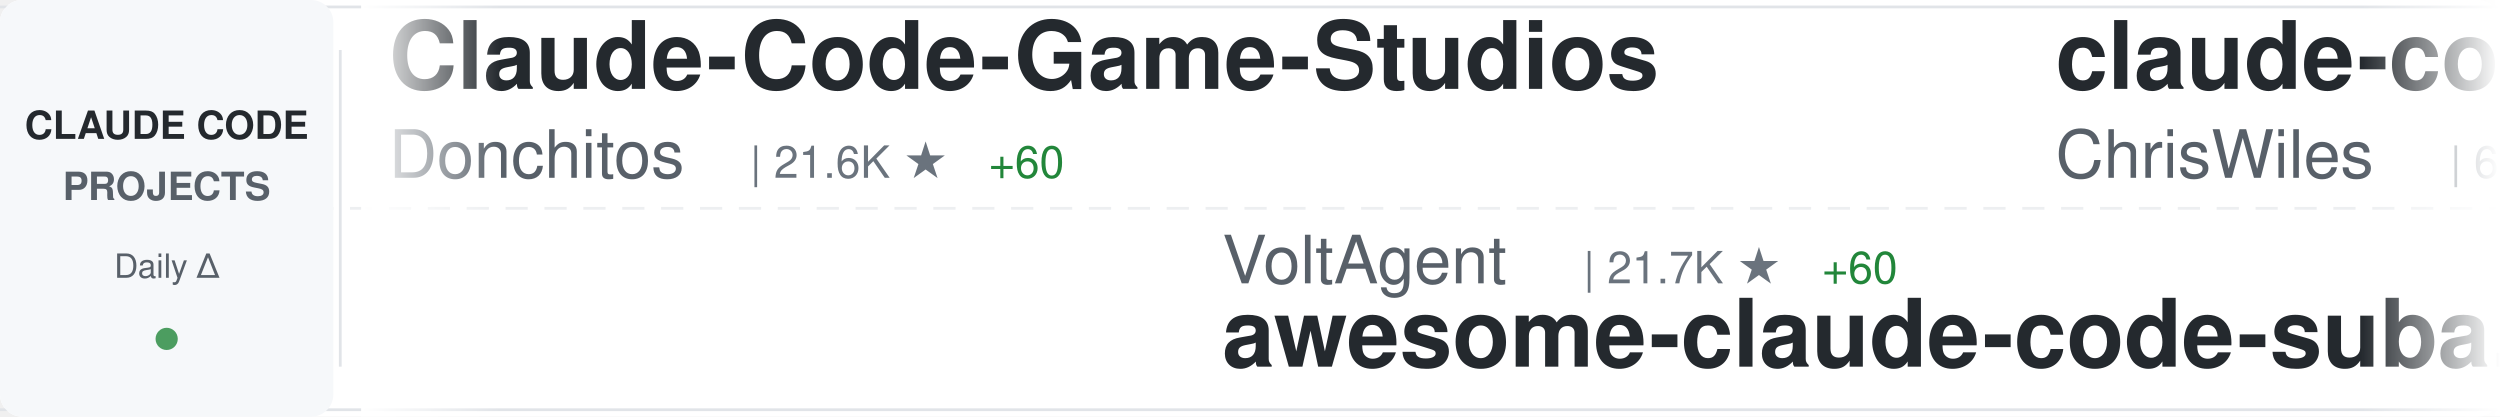
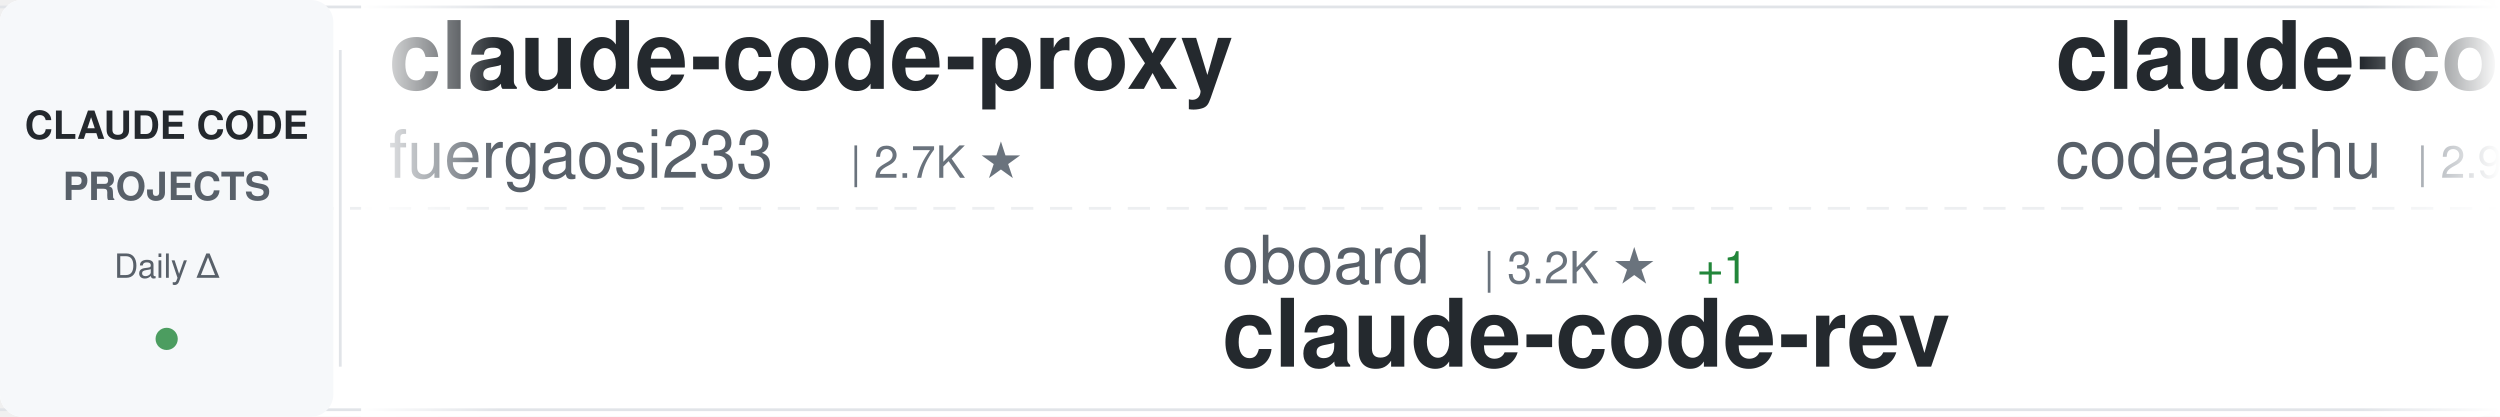
<svg xmlns="http://www.w3.org/2000/svg" width="900" height="150">
  <defs>
    <linearGradient id="awesomeLeftFade" x1="0%" y1="0%" x2="100%" y2="0%">
      <stop offset="0%" style="stop-color:#ffffff;stop-opacity:1" />
      <stop offset="100%" style="stop-color:#ffffff;stop-opacity:0" />
    </linearGradient>
    <linearGradient id="awesomeRightFade" x1="0%" y1="0%" x2="100%" y2="0%">
      <stop offset="0%" style="stop-color:#ffffff;stop-opacity:0" />
      <stop offset="100%" style="stop-color:#ffffff;stop-opacity:1" />
    </linearGradient>
  </defs>
  <rect width="900" height="150" fill="#ffffff" rx="8" />
  <rect x="0" y="2" width="900" height="1" fill="#e1e4e8" />
  <rect x="0" y="147" width="900" height="1" fill="#e1e4e8" />
  <line x1="0" y1="75" x2="900" y2="75" stroke="#e1e4e8" stroke-width="1" stroke-dasharray="8 6" opacity="0.6" />
  <rect x="0" y="0" width="120" height="150" fill="#f6f8fa" rx="8" />
  <text x="60" y="50" font-family="-apple-system, BlinkMacSystemFont, 'Segoe UI', Helvetica, Arial, sans-serif" font-size="14" font-weight="600" fill="#24292e" text-anchor="middle">CLAUDE CODE</text>
  <text x="60" y="72" font-family="-apple-system, BlinkMacSystemFont, 'Segoe UI', Helvetica, Arial, sans-serif" font-size="14" font-weight="600" fill="#586069" text-anchor="middle">PROJECTS</text>
  <text x="60" y="100" font-family="-apple-system, BlinkMacSystemFont, 'Segoe UI', Helvetica, Arial, sans-serif" font-size="12" font-weight="500" fill="#586069" text-anchor="middle">Daily Δ</text>
  <circle cx="60" cy="122" r="4" fill="#22863a" opacity="0.8" />
  <rect x="122" y="18" width="1" height="114" fill="#e1e4e8" />
  <clipPath id="awesomeTickerClip">
    <rect x="130" y="0" width="770" height="150" />
  </clipPath>
  <g clip-path="url(#awesomeTickerClip)">
    <g id="awesomeTickerItems">
      <animateTransform attributeName="transform" attributeType="XML" type="translate" from="0 0" to="-3000 0" dur="54s" repeatCount="indefinite" />
      <g transform="translate(0, 0)">
-         <text x="140" y="32" font-family="-apple-system, BlinkMacSystemFont, 'Segoe UI', Helvetica, Arial, sans-serif" font-size="34" font-weight="600" fill="#24292e">Claude-Code-Game-Studios</text>
-         <text x="140" y="64" font-family="-apple-system, BlinkMacSystemFont, 'Segoe UI', Helvetica, Arial, sans-serif" font-size="24" font-weight="400" fill="#586069">Donchitos</text>
-         <text x="270" y="64" font-family="-apple-system, BlinkMacSystemFont, 'Segoe UI', Helvetica, Arial, sans-serif" font-size="16" font-weight="500" fill="#6a737d">| 21.6K ★</text>
-         <text x="356" y="64" font-family="-apple-system, BlinkMacSystemFont, 'Segoe UI', Helvetica, Arial, sans-serif" font-size="16" font-weight="500" fill="#22863a"> +60</text>
+         <text x="140" y="32" font-family="-apple-system, BlinkMacSystemFont, 'Segoe UI', Helvetica, Arial, sans-serif" font-size="34" font-weight="600" fill="#24292e">claude-code-proxy</text>
+         <text x="140" y="64" font-family="-apple-system, BlinkMacSystemFont, 'Segoe UI', Helvetica, Arial, sans-serif" font-size="24" font-weight="400" fill="#586069">fuergaosi233</text>
+         <text x="306" y="64" font-family="-apple-system, BlinkMacSystemFont, 'Segoe UI', Helvetica, Arial, sans-serif" font-size="16" font-weight="500" fill="#6a737d">| 2.7K ★</text>
      </g>
      <g transform="translate(300, 0)">
-         <text x="140" y="102" font-family="-apple-system, BlinkMacSystemFont, 'Segoe UI', Helvetica, Arial, sans-serif" font-size="24" font-weight="400" fill="#586069">VoltAgent</text>
-         <text x="270" y="102" font-family="-apple-system, BlinkMacSystemFont, 'Segoe UI', Helvetica, Arial, sans-serif" font-size="16" font-weight="500" fill="#6a737d">| 21.7K ★</text>
-         <text x="356" y="102" font-family="-apple-system, BlinkMacSystemFont, 'Segoe UI', Helvetica, Arial, sans-serif" font-size="16" font-weight="500" fill="#22863a"> +60</text>
-         <text x="140" y="132" font-family="-apple-system, BlinkMacSystemFont, 'Segoe UI', Helvetica, Arial, sans-serif" font-size="34" font-weight="600" fill="#24292e">awesome-claude-code-suba...</text>
+         <text x="140" y="102" font-family="-apple-system, BlinkMacSystemFont, 'Segoe UI', Helvetica, Arial, sans-serif" font-size="24" font-weight="400" fill="#586069">oboard</text>
+         <text x="234" y="102" font-family="-apple-system, BlinkMacSystemFont, 'Segoe UI', Helvetica, Arial, sans-serif" font-size="16" font-weight="500" fill="#6a737d">| 3.2K ★</text>
+         <text x="311" y="102" font-family="-apple-system, BlinkMacSystemFont, 'Segoe UI', Helvetica, Arial, sans-serif" font-size="16" font-weight="500" fill="#22863a"> +1</text>
+         <text x="140" y="132" font-family="-apple-system, BlinkMacSystemFont, 'Segoe UI', Helvetica, Arial, sans-serif" font-size="34" font-weight="600" fill="#24292e">claude-code-rev</text>
      </g>
      <g transform="translate(600, 0)">
-         <text x="140" y="32" font-family="-apple-system, BlinkMacSystemFont, 'Segoe UI', Helvetica, Arial, sans-serif" font-size="34" font-weight="600" fill="#24292e">claude-code-showcase</text>
-         <text x="140" y="64" font-family="-apple-system, BlinkMacSystemFont, 'Segoe UI', Helvetica, Arial, sans-serif" font-size="24" font-weight="400" fill="#586069">ChrisWiles</text>
-         <text x="282" y="64" font-family="-apple-system, BlinkMacSystemFont, 'Segoe UI', Helvetica, Arial, sans-serif" font-size="16" font-weight="500" fill="#6a737d">| 6.0K ★</text>
-         <text x="359" y="64" font-family="-apple-system, BlinkMacSystemFont, 'Segoe UI', Helvetica, Arial, sans-serif" font-size="16" font-weight="500" fill="#22863a"> +1</text>
+         <text x="140" y="32" font-family="-apple-system, BlinkMacSystemFont, 'Segoe UI', Helvetica, Arial, sans-serif" font-size="34" font-weight="600" fill="#24292e">claude-code</text>
+         <text x="140" y="64" font-family="-apple-system, BlinkMacSystemFont, 'Segoe UI', Helvetica, Arial, sans-serif" font-size="24" font-weight="400" fill="#586069">codeaashu</text>
+         <text x="270" y="64" font-family="-apple-system, BlinkMacSystemFont, 'Segoe UI', Helvetica, Arial, sans-serif" font-size="16" font-weight="500" fill="#6a737d">| 2.9K ★</text>
+         <text x="347" y="64" font-family="-apple-system, BlinkMacSystemFont, 'Segoe UI', Helvetica, Arial, sans-serif" font-size="16" font-weight="500" fill="#22863a"> +7</text>
      </g>
      <g transform="translate(900, 0)">
-         <text x="140" y="102" font-family="-apple-system, BlinkMacSystemFont, 'Segoe UI', Helvetica, Arial, sans-serif" font-size="24" font-weight="400" fill="#586069">catlog22</text>
-         <text x="258" y="102" font-family="-apple-system, BlinkMacSystemFont, 'Segoe UI', Helvetica, Arial, sans-serif" font-size="16" font-weight="500" fill="#6a737d">| 2.1K ★</text>
-         <text x="335" y="102" font-family="-apple-system, BlinkMacSystemFont, 'Segoe UI', Helvetica, Arial, sans-serif" font-size="16" font-weight="500" fill="#22863a"> +6</text>
-         <text x="140" y="132" font-family="-apple-system, BlinkMacSystemFont, 'Segoe UI', Helvetica, Arial, sans-serif" font-size="34" font-weight="600" fill="#24292e">Claude-Code-Workflow</text>
+         <text x="140" y="102" font-family="-apple-system, BlinkMacSystemFont, 'Segoe UI', Helvetica, Arial, sans-serif" font-size="24" font-weight="400" fill="#586069">AprilNEA</text>
+         <text x="258" y="102" font-family="-apple-system, BlinkMacSystemFont, 'Segoe UI', Helvetica, Arial, sans-serif" font-size="16" font-weight="500" fill="#6a737d">| 387 ★</text>
+         <text x="140" y="132" font-family="-apple-system, BlinkMacSystemFont, 'Segoe UI', Helvetica, Arial, sans-serif" font-size="34" font-weight="600" fill="#24292e">claude-code-source</text>
      </g>
      <g transform="translate(1200, 0)">
-         <text x="140" y="32" font-family="-apple-system, BlinkMacSystemFont, 'Segoe UI', Helvetica, Arial, sans-serif" font-size="34" font-weight="600" fill="#24292e">claude-code-guide</text>
-         <text x="140" y="64" font-family="-apple-system, BlinkMacSystemFont, 'Segoe UI', Helvetica, Arial, sans-serif" font-size="24" font-weight="400" fill="#586069">Cranot</text>
-         <text x="234" y="64" font-family="-apple-system, BlinkMacSystemFont, 'Segoe UI', Helvetica, Arial, sans-serif" font-size="16" font-weight="500" fill="#6a737d">| 2.8K ★</text>
-         <text x="311" y="64" font-family="-apple-system, BlinkMacSystemFont, 'Segoe UI', Helvetica, Arial, sans-serif" font-size="16" font-weight="500" fill="#22863a"> +2</text>
+         <text x="140" y="32" font-family="-apple-system, BlinkMacSystemFont, 'Segoe UI', Helvetica, Arial, sans-serif" font-size="34" font-weight="600" fill="#24292e">claude-code-sourcemap</text>
+         <text x="140" y="64" font-family="-apple-system, BlinkMacSystemFont, 'Segoe UI', Helvetica, Arial, sans-serif" font-size="24" font-weight="400" fill="#586069">Hyper66666</text>
+         <text x="282" y="64" font-family="-apple-system, BlinkMacSystemFont, 'Segoe UI', Helvetica, Arial, sans-serif" font-size="16" font-weight="500" fill="#6a737d">| 215 ★</text>
      </g>
      <g transform="translate(1500, 0)">
-         <text x="140" y="102" font-family="-apple-system, BlinkMacSystemFont, 'Segoe UI', Helvetica, Arial, sans-serif" font-size="24" font-weight="400" fill="#586069">Windy3f3f3f3f</text>
-         <text x="318" y="102" font-family="-apple-system, BlinkMacSystemFont, 'Segoe UI', Helvetica, Arial, sans-serif" font-size="16" font-weight="500" fill="#6a737d">| 2.6K ★</text>
-         <text x="395" y="102" font-family="-apple-system, BlinkMacSystemFont, 'Segoe UI', Helvetica, Arial, sans-serif" font-size="16" font-weight="500" fill="#22863a"> +7</text>
-         <text x="140" y="132" font-family="-apple-system, BlinkMacSystemFont, 'Segoe UI', Helvetica, Arial, sans-serif" font-size="34" font-weight="600" fill="#24292e">how-claude-code-works</text>
+         <text x="140" y="102" font-family="-apple-system, BlinkMacSystemFont, 'Segoe UI', Helvetica, Arial, sans-serif" font-size="24" font-weight="400" fill="#586069">andrew-kramer-inno</text>
+         <text x="378" y="102" font-family="-apple-system, BlinkMacSystemFont, 'Segoe UI', Helvetica, Arial, sans-serif" font-size="16" font-weight="500" fill="#6a737d">| 591 ★</text>
+         <text x="140" y="132" font-family="-apple-system, BlinkMacSystemFont, 'Segoe UI', Helvetica, Arial, sans-serif" font-size="34" font-weight="600" fill="#24292e">claude-code-source-build</text>
      </g>
      <g transform="translate(1800, 0)">
-         <text x="140" y="32" font-family="-apple-system, BlinkMacSystemFont, 'Segoe UI', Helvetica, Arial, sans-serif" font-size="34" font-weight="600" fill="#24292e">claude-code-from-scratch</text>
-         <text x="140" y="64" font-family="-apple-system, BlinkMacSystemFont, 'Segoe UI', Helvetica, Arial, sans-serif" font-size="24" font-weight="400" fill="#586069">Windy3f3f3f3f</text>
-         <text x="318" y="64" font-family="-apple-system, BlinkMacSystemFont, 'Segoe UI', Helvetica, Arial, sans-serif" font-size="16" font-weight="500" fill="#6a737d">| 1.4K ★</text>
-         <text x="395" y="64" font-family="-apple-system, BlinkMacSystemFont, 'Segoe UI', Helvetica, Arial, sans-serif" font-size="16" font-weight="500" fill="#22863a"> +7</text>
+         <text x="140" y="32" font-family="-apple-system, BlinkMacSystemFont, 'Segoe UI', Helvetica, Arial, sans-serif" font-size="34" font-weight="600" fill="#24292e">claude-code</text>
+         <text x="140" y="64" font-family="-apple-system, BlinkMacSystemFont, 'Segoe UI', Helvetica, Arial, sans-serif" font-size="24" font-weight="400" fill="#586069">isboyjc</text>
+         <text x="246" y="64" font-family="-apple-system, BlinkMacSystemFont, 'Segoe UI', Helvetica, Arial, sans-serif" font-size="16" font-weight="500" fill="#6a737d">| 158 ★</text>
      </g>
      <g transform="translate(2100, 0)">
-         <text x="140" y="102" font-family="-apple-system, BlinkMacSystemFont, 'Segoe UI', Helvetica, Arial, sans-serif" font-size="24" font-weight="400" fill="#586069">xorespesp</text>
-         <text x="270" y="102" font-family="-apple-system, BlinkMacSystemFont, 'Segoe UI', Helvetica, Arial, sans-serif" font-size="16" font-weight="500" fill="#6a737d">| 227 ★</text>
+         <text x="140" y="102" font-family="-apple-system, BlinkMacSystemFont, 'Segoe UI', Helvetica, Arial, sans-serif" font-size="24" font-weight="400" fill="#586069">affaan-m</text>
+         <text x="258" y="102" font-family="-apple-system, BlinkMacSystemFont, 'Segoe UI', Helvetica, Arial, sans-serif" font-size="16" font-weight="500" fill="#6a737d">| 215.1K ★</text>
+         <text x="353" y="102" font-family="-apple-system, BlinkMacSystemFont, 'Segoe UI', Helvetica, Arial, sans-serif" font-size="16" font-weight="500" fill="#22863a"> +658</text>
+         <text x="140" y="132" font-family="-apple-system, BlinkMacSystemFont, 'Segoe UI', Helvetica, Arial, sans-serif" font-size="34" font-weight="600" fill="#24292e">ECC</text>
+       </g>
+       <g transform="translate(2400, 0)">
+         <text x="140" y="32" font-family="-apple-system, BlinkMacSystemFont, 'Segoe UI', Helvetica, Arial, sans-serif" font-size="34" font-weight="600" fill="#24292e">claude-code-best-practic...</text>
+         <text x="140" y="64" font-family="-apple-system, BlinkMacSystemFont, 'Segoe UI', Helvetica, Arial, sans-serif" font-size="24" font-weight="400" fill="#586069">shanraisshan</text>
+         <text x="306" y="64" font-family="-apple-system, BlinkMacSystemFont, 'Segoe UI', Helvetica, Arial, sans-serif" font-size="16" font-weight="500" fill="#6a737d">| 57.6K ★</text>
+         <text x="392" y="64" font-family="-apple-system, BlinkMacSystemFont, 'Segoe UI', Helvetica, Arial, sans-serif" font-size="16" font-weight="500" fill="#22863a"> +82</text>
+       </g>
+       <g transform="translate(2700, 0)">
+         <text x="140" y="102" font-family="-apple-system, BlinkMacSystemFont, 'Segoe UI', Helvetica, Arial, sans-serif" font-size="24" font-weight="400" fill="#586069">Onewon</text>
+         <text x="234" y="102" font-family="-apple-system, BlinkMacSystemFont, 'Segoe UI', Helvetica, Arial, sans-serif" font-size="16" font-weight="500" fill="#6a737d">| 182 ★</text>
        <text x="140" y="132" font-family="-apple-system, BlinkMacSystemFont, 'Segoe UI', Helvetica, Arial, sans-serif" font-size="34" font-weight="600" fill="#24292e">claude-code</text>
      </g>
-       <g transform="translate(2400, 0)">
-         <text x="140" y="32" font-family="-apple-system, BlinkMacSystemFont, 'Segoe UI', Helvetica, Arial, sans-serif" font-size="34" font-weight="600" fill="#24292e">claude-code-ultimate-gui...</text>
-         <text x="140" y="64" font-family="-apple-system, BlinkMacSystemFont, 'Segoe UI', Helvetica, Arial, sans-serif" font-size="24" font-weight="400" fill="#586069">FlorianBruniaux</text>
-         <text x="342" y="64" font-family="-apple-system, BlinkMacSystemFont, 'Segoe UI', Helvetica, Arial, sans-serif" font-size="16" font-weight="500" fill="#6a737d">| 5.0K ★</text>
-         <text x="419" y="64" font-family="-apple-system, BlinkMacSystemFont, 'Segoe UI', Helvetica, Arial, sans-serif" font-size="16" font-weight="500" fill="#22863a"> +21</text>
-       </g>
-       <g transform="translate(2700, 0)">
-         <text x="140" y="102" font-family="-apple-system, BlinkMacSystemFont, 'Segoe UI', Helvetica, Arial, sans-serif" font-size="24" font-weight="400" fill="#586069">alejandrobalderas</text>
-         <text x="366" y="102" font-family="-apple-system, BlinkMacSystemFont, 'Segoe UI', Helvetica, Arial, sans-serif" font-size="16" font-weight="500" fill="#6a737d">| 2.2K ★</text>
-         <text x="443" y="102" font-family="-apple-system, BlinkMacSystemFont, 'Segoe UI', Helvetica, Arial, sans-serif" font-size="16" font-weight="500" fill="#22863a"> +1</text>
-         <text x="140" y="132" font-family="-apple-system, BlinkMacSystemFont, 'Segoe UI', Helvetica, Arial, sans-serif" font-size="34" font-weight="600" fill="#24292e">claude-code-from-source</text>
-       </g>
      <g transform="translate(3000, 0)">
-         <text x="140" y="32" font-family="-apple-system, BlinkMacSystemFont, 'Segoe UI', Helvetica, Arial, sans-serif" font-size="34" font-weight="600" fill="#24292e">Claude-Code-Game-Studios</text>
-         <text x="140" y="64" font-family="-apple-system, BlinkMacSystemFont, 'Segoe UI', Helvetica, Arial, sans-serif" font-size="24" font-weight="400" fill="#586069">Donchitos</text>
-         <text x="270" y="64" font-family="-apple-system, BlinkMacSystemFont, 'Segoe UI', Helvetica, Arial, sans-serif" font-size="16" font-weight="500" fill="#6a737d">| 21.6K ★</text>
-         <text x="356" y="64" font-family="-apple-system, BlinkMacSystemFont, 'Segoe UI', Helvetica, Arial, sans-serif" font-size="16" font-weight="500" fill="#22863a"> +60</text>
+         <text x="140" y="32" font-family="-apple-system, BlinkMacSystemFont, 'Segoe UI', Helvetica, Arial, sans-serif" font-size="34" font-weight="600" fill="#24292e">claude-code-proxy</text>
+         <text x="140" y="64" font-family="-apple-system, BlinkMacSystemFont, 'Segoe UI', Helvetica, Arial, sans-serif" font-size="24" font-weight="400" fill="#586069">fuergaosi233</text>
+         <text x="306" y="64" font-family="-apple-system, BlinkMacSystemFont, 'Segoe UI', Helvetica, Arial, sans-serif" font-size="16" font-weight="500" fill="#6a737d">| 2.7K ★</text>
      </g>
      <g transform="translate(3300, 0)">
-         <text x="140" y="102" font-family="-apple-system, BlinkMacSystemFont, 'Segoe UI', Helvetica, Arial, sans-serif" font-size="24" font-weight="400" fill="#586069">VoltAgent</text>
-         <text x="270" y="102" font-family="-apple-system, BlinkMacSystemFont, 'Segoe UI', Helvetica, Arial, sans-serif" font-size="16" font-weight="500" fill="#6a737d">| 21.7K ★</text>
-         <text x="356" y="102" font-family="-apple-system, BlinkMacSystemFont, 'Segoe UI', Helvetica, Arial, sans-serif" font-size="16" font-weight="500" fill="#22863a"> +60</text>
-         <text x="140" y="132" font-family="-apple-system, BlinkMacSystemFont, 'Segoe UI', Helvetica, Arial, sans-serif" font-size="34" font-weight="600" fill="#24292e">awesome-claude-code-suba...</text>
+         <text x="140" y="102" font-family="-apple-system, BlinkMacSystemFont, 'Segoe UI', Helvetica, Arial, sans-serif" font-size="24" font-weight="400" fill="#586069">oboard</text>
+         <text x="234" y="102" font-family="-apple-system, BlinkMacSystemFont, 'Segoe UI', Helvetica, Arial, sans-serif" font-size="16" font-weight="500" fill="#6a737d">| 3.2K ★</text>
+         <text x="311" y="102" font-family="-apple-system, BlinkMacSystemFont, 'Segoe UI', Helvetica, Arial, sans-serif" font-size="16" font-weight="500" fill="#22863a"> +1</text>
+         <text x="140" y="132" font-family="-apple-system, BlinkMacSystemFont, 'Segoe UI', Helvetica, Arial, sans-serif" font-size="34" font-weight="600" fill="#24292e">claude-code-rev</text>
      </g>
      <g transform="translate(3600, 0)">
-         <text x="140" y="32" font-family="-apple-system, BlinkMacSystemFont, 'Segoe UI', Helvetica, Arial, sans-serif" font-size="34" font-weight="600" fill="#24292e">claude-code-showcase</text>
-         <text x="140" y="64" font-family="-apple-system, BlinkMacSystemFont, 'Segoe UI', Helvetica, Arial, sans-serif" font-size="24" font-weight="400" fill="#586069">ChrisWiles</text>
-         <text x="282" y="64" font-family="-apple-system, BlinkMacSystemFont, 'Segoe UI', Helvetica, Arial, sans-serif" font-size="16" font-weight="500" fill="#6a737d">| 6.0K ★</text>
-         <text x="359" y="64" font-family="-apple-system, BlinkMacSystemFont, 'Segoe UI', Helvetica, Arial, sans-serif" font-size="16" font-weight="500" fill="#22863a"> +1</text>
+         <text x="140" y="32" font-family="-apple-system, BlinkMacSystemFont, 'Segoe UI', Helvetica, Arial, sans-serif" font-size="34" font-weight="600" fill="#24292e">claude-code</text>
+         <text x="140" y="64" font-family="-apple-system, BlinkMacSystemFont, 'Segoe UI', Helvetica, Arial, sans-serif" font-size="24" font-weight="400" fill="#586069">codeaashu</text>
+         <text x="270" y="64" font-family="-apple-system, BlinkMacSystemFont, 'Segoe UI', Helvetica, Arial, sans-serif" font-size="16" font-weight="500" fill="#6a737d">| 2.9K ★</text>
+         <text x="347" y="64" font-family="-apple-system, BlinkMacSystemFont, 'Segoe UI', Helvetica, Arial, sans-serif" font-size="16" font-weight="500" fill="#22863a"> +7</text>
      </g>
      <g transform="translate(3900, 0)">
-         <text x="140" y="102" font-family="-apple-system, BlinkMacSystemFont, 'Segoe UI', Helvetica, Arial, sans-serif" font-size="24" font-weight="400" fill="#586069">catlog22</text>
-         <text x="258" y="102" font-family="-apple-system, BlinkMacSystemFont, 'Segoe UI', Helvetica, Arial, sans-serif" font-size="16" font-weight="500" fill="#6a737d">| 2.1K ★</text>
-         <text x="335" y="102" font-family="-apple-system, BlinkMacSystemFont, 'Segoe UI', Helvetica, Arial, sans-serif" font-size="16" font-weight="500" fill="#22863a"> +6</text>
-         <text x="140" y="132" font-family="-apple-system, BlinkMacSystemFont, 'Segoe UI', Helvetica, Arial, sans-serif" font-size="34" font-weight="600" fill="#24292e">Claude-Code-Workflow</text>
+         <text x="140" y="102" font-family="-apple-system, BlinkMacSystemFont, 'Segoe UI', Helvetica, Arial, sans-serif" font-size="24" font-weight="400" fill="#586069">AprilNEA</text>
+         <text x="258" y="102" font-family="-apple-system, BlinkMacSystemFont, 'Segoe UI', Helvetica, Arial, sans-serif" font-size="16" font-weight="500" fill="#6a737d">| 387 ★</text>
+         <text x="140" y="132" font-family="-apple-system, BlinkMacSystemFont, 'Segoe UI', Helvetica, Arial, sans-serif" font-size="34" font-weight="600" fill="#24292e">claude-code-source</text>
      </g>
    </g>
  </g>
  <rect x="130" y="0" width="50" height="150" fill="url(#awesomeLeftFade)" />
  <rect x="850" y="0" width="50" height="150" fill="url(#awesomeRightFade)" />
</svg>
